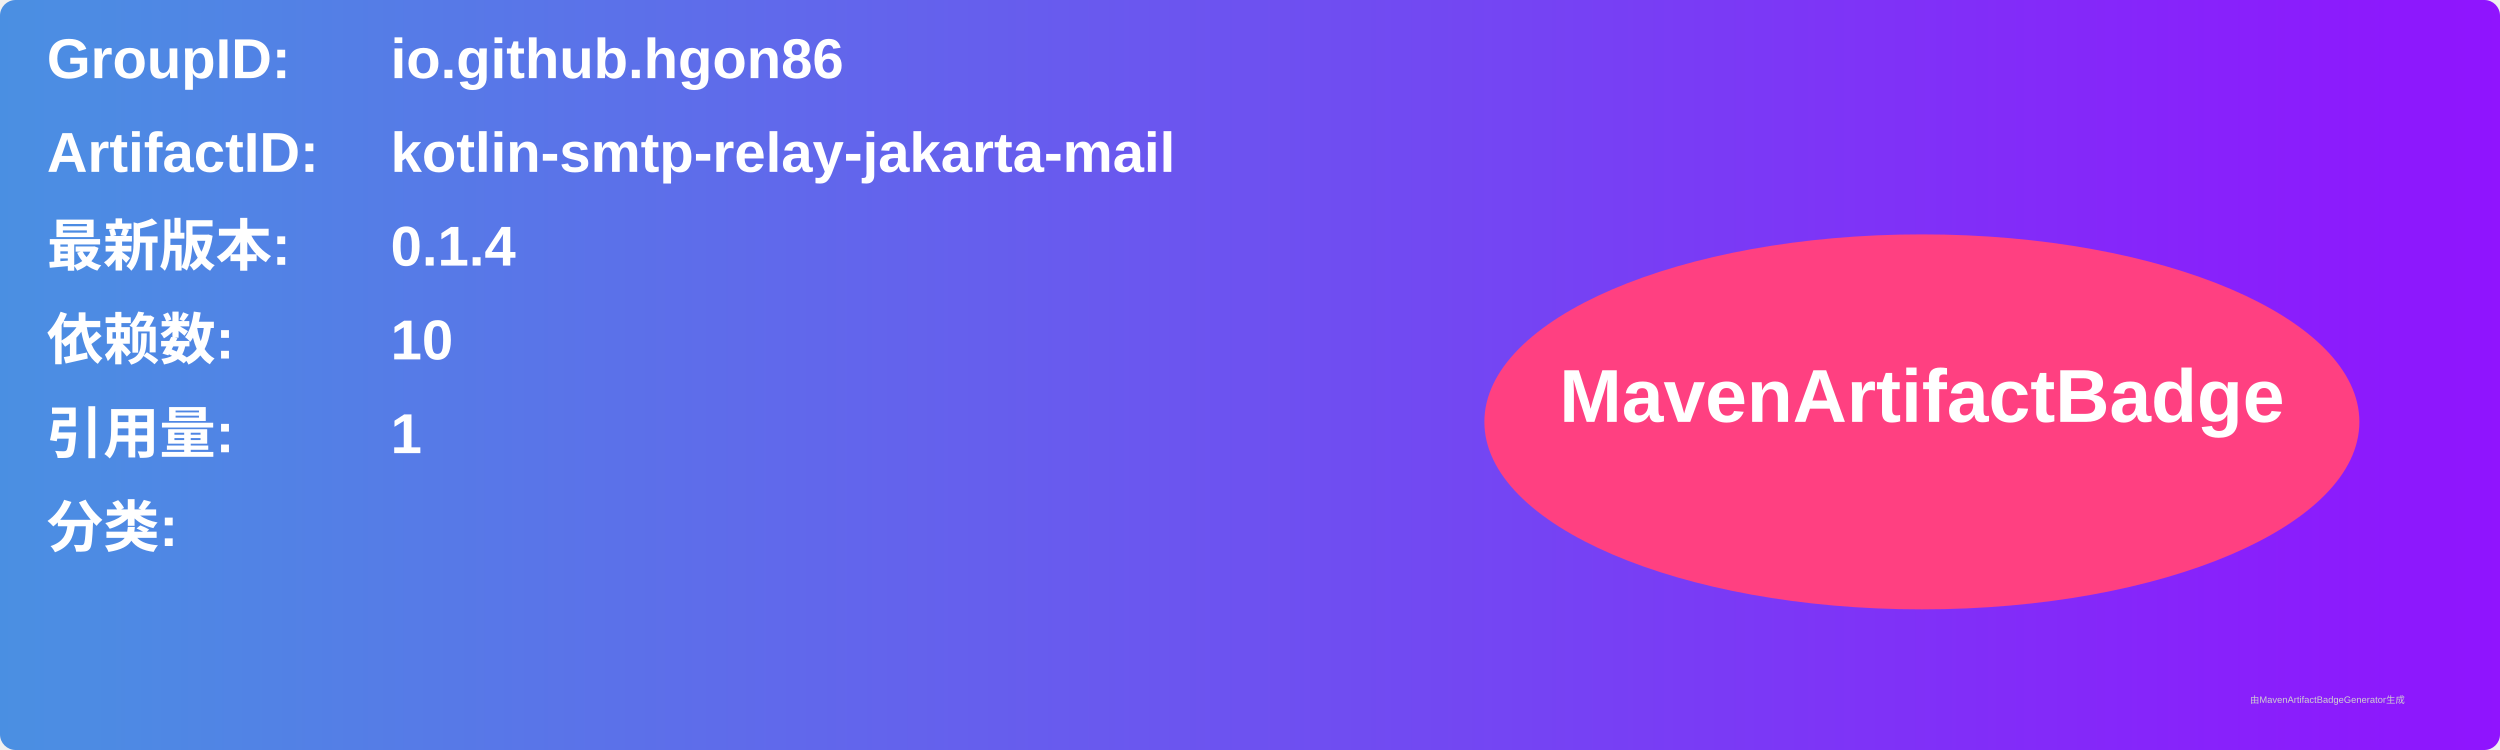
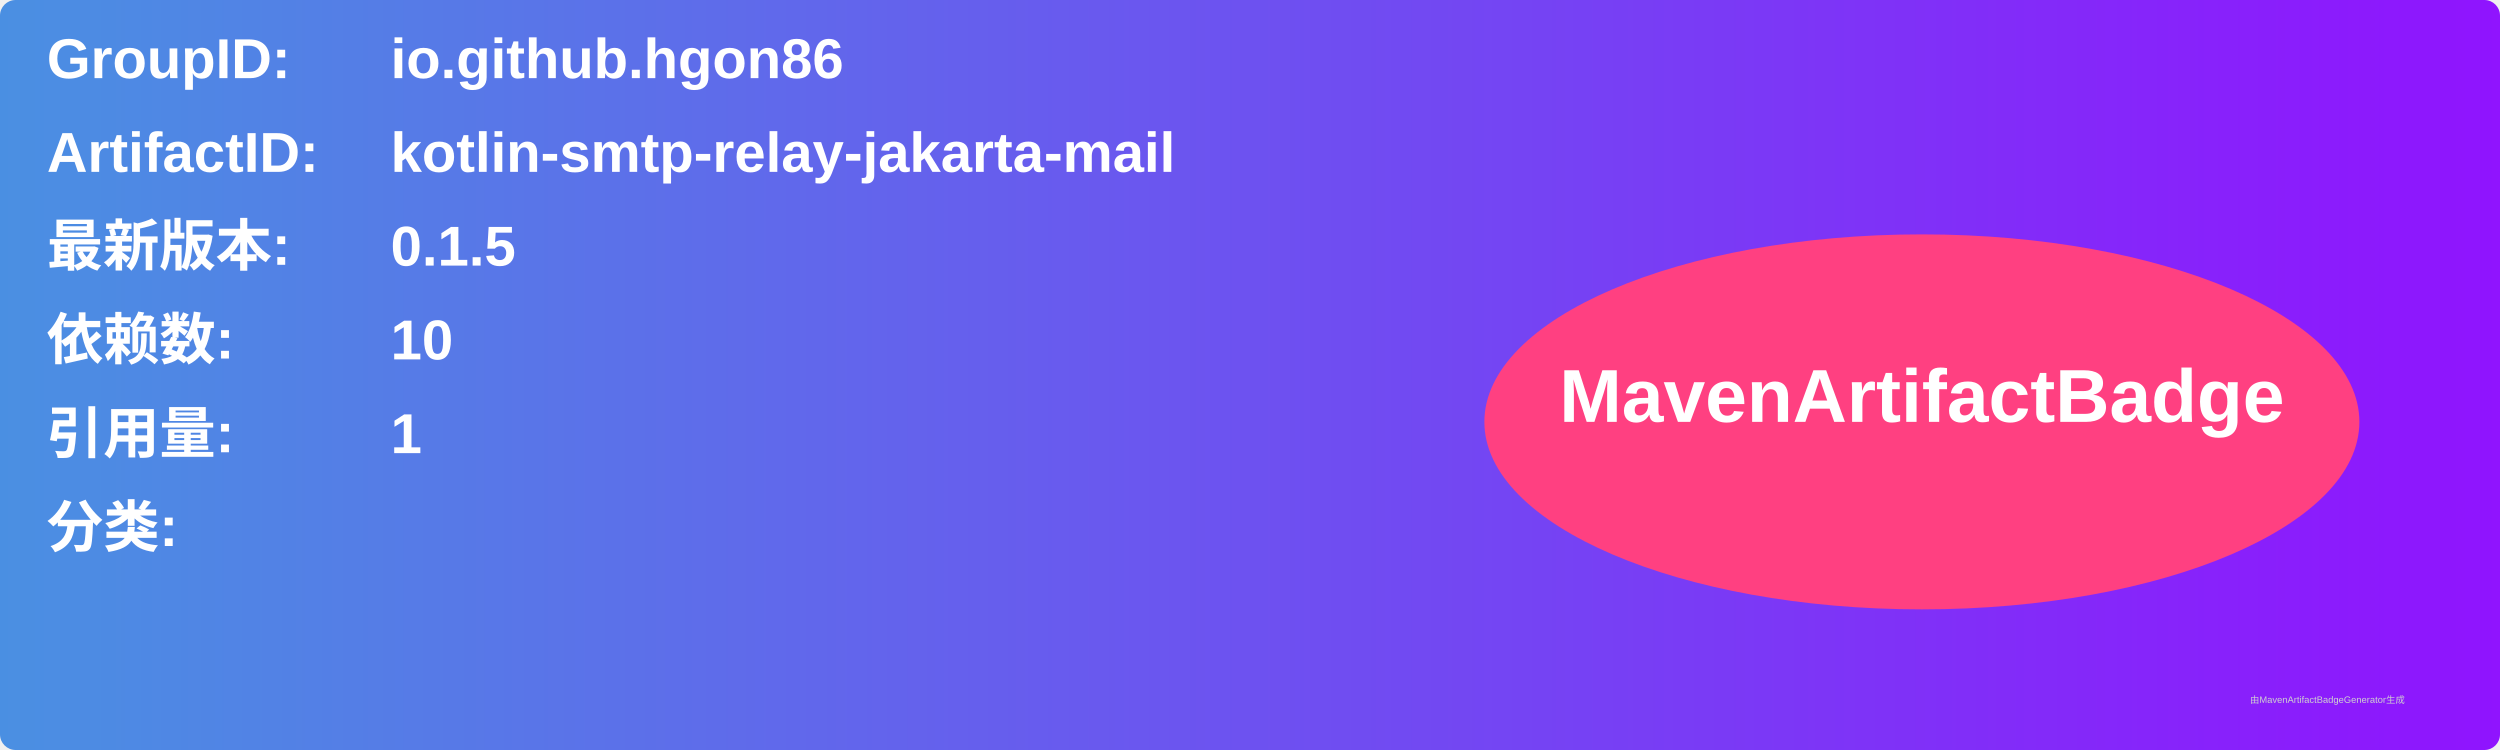
<svg xmlns="http://www.w3.org/2000/svg" width="800" height="240" viewBox="0 0 800 240">
  <linearGradient id="grad" x1="0%" y1="0%" x2="100%" y2="0%">
    <stop offset="0%" stop-color="#4a90e2" />
    <stop offset="100%" stop-color="#9013fe" />
  </linearGradient>
  <rect width="100%" height="100%" rx="5" ry="5" fill="url(#grad)" />
  <g transform="translate(15, 15)">
    <text x="0" y="10" font-family="Arial" font-size="18" fill="white" font-weight="bold" width="260">GroupID:</text>
    <text x="110" y="10" font-family="Arial" font-size="18" fill="white" font-weight="bold" width="460">io.github.hgon86</text>
    <text x="0" y="40" font-family="Arial" font-size="18" fill="white" font-weight="bold" width="260">ArtifactID:</text>
    <text x="110" y="40" font-family="Arial" font-size="18" fill="white" font-weight="bold" width="460">kotlin-smtp-relay-jakarta-mail</text>
    <text x="0" y="70" font-family="Arial" font-size="18" fill="white" font-weight="bold">最新版本:</text>
    <text x="110" y="70" font-family="Arial" font-size="18" fill="white" font-weight="bold">
-       <tspan font-weight="bold">0.1.4</tspan>
+       <tspan font-weight="bold">0.1.5</tspan>
    </text>
    <text x="0" y="100" font-family="Arial" font-size="18" fill="white" font-weight="bold">依赖数: </text>
    <text x="110" y="100" font-family="Arial" font-size="18" fill="white">
      <tspan font-weight="bold">10</tspan>
    </text>
    <text x="0" y="130" font-family="Arial" font-size="18" fill="white" font-weight="bold">引用量: </text>
    <text x="110" y="130" font-family="Arial" font-size="18" fill="white">
      <tspan font-weight="bold">1</tspan>
    </text>
    <text x="0" y="160" font-family="Arial" font-size="18" fill="white" font-weight="bold">分类:</text>
    <text x="10" y="190" font-family="Arial" font-size="10" fill="white">
      <tspan font-weight="bold" />
    </text>
    <ellipse cx="600" cy="120" rx="140" ry="60" fill="#ff4081" />
    <text x="600" y="120" text-anchor="middle" font-family="Arial" font-size="24" fill="white" font-weight="bold">MavenArtifactBadge</text>
  </g>
  <text x="720" y="225" font-family="Arial" font-size="3" fill="#d0d0d0">由MavenArtifactBadgeGenerator生成</text>
</svg>
